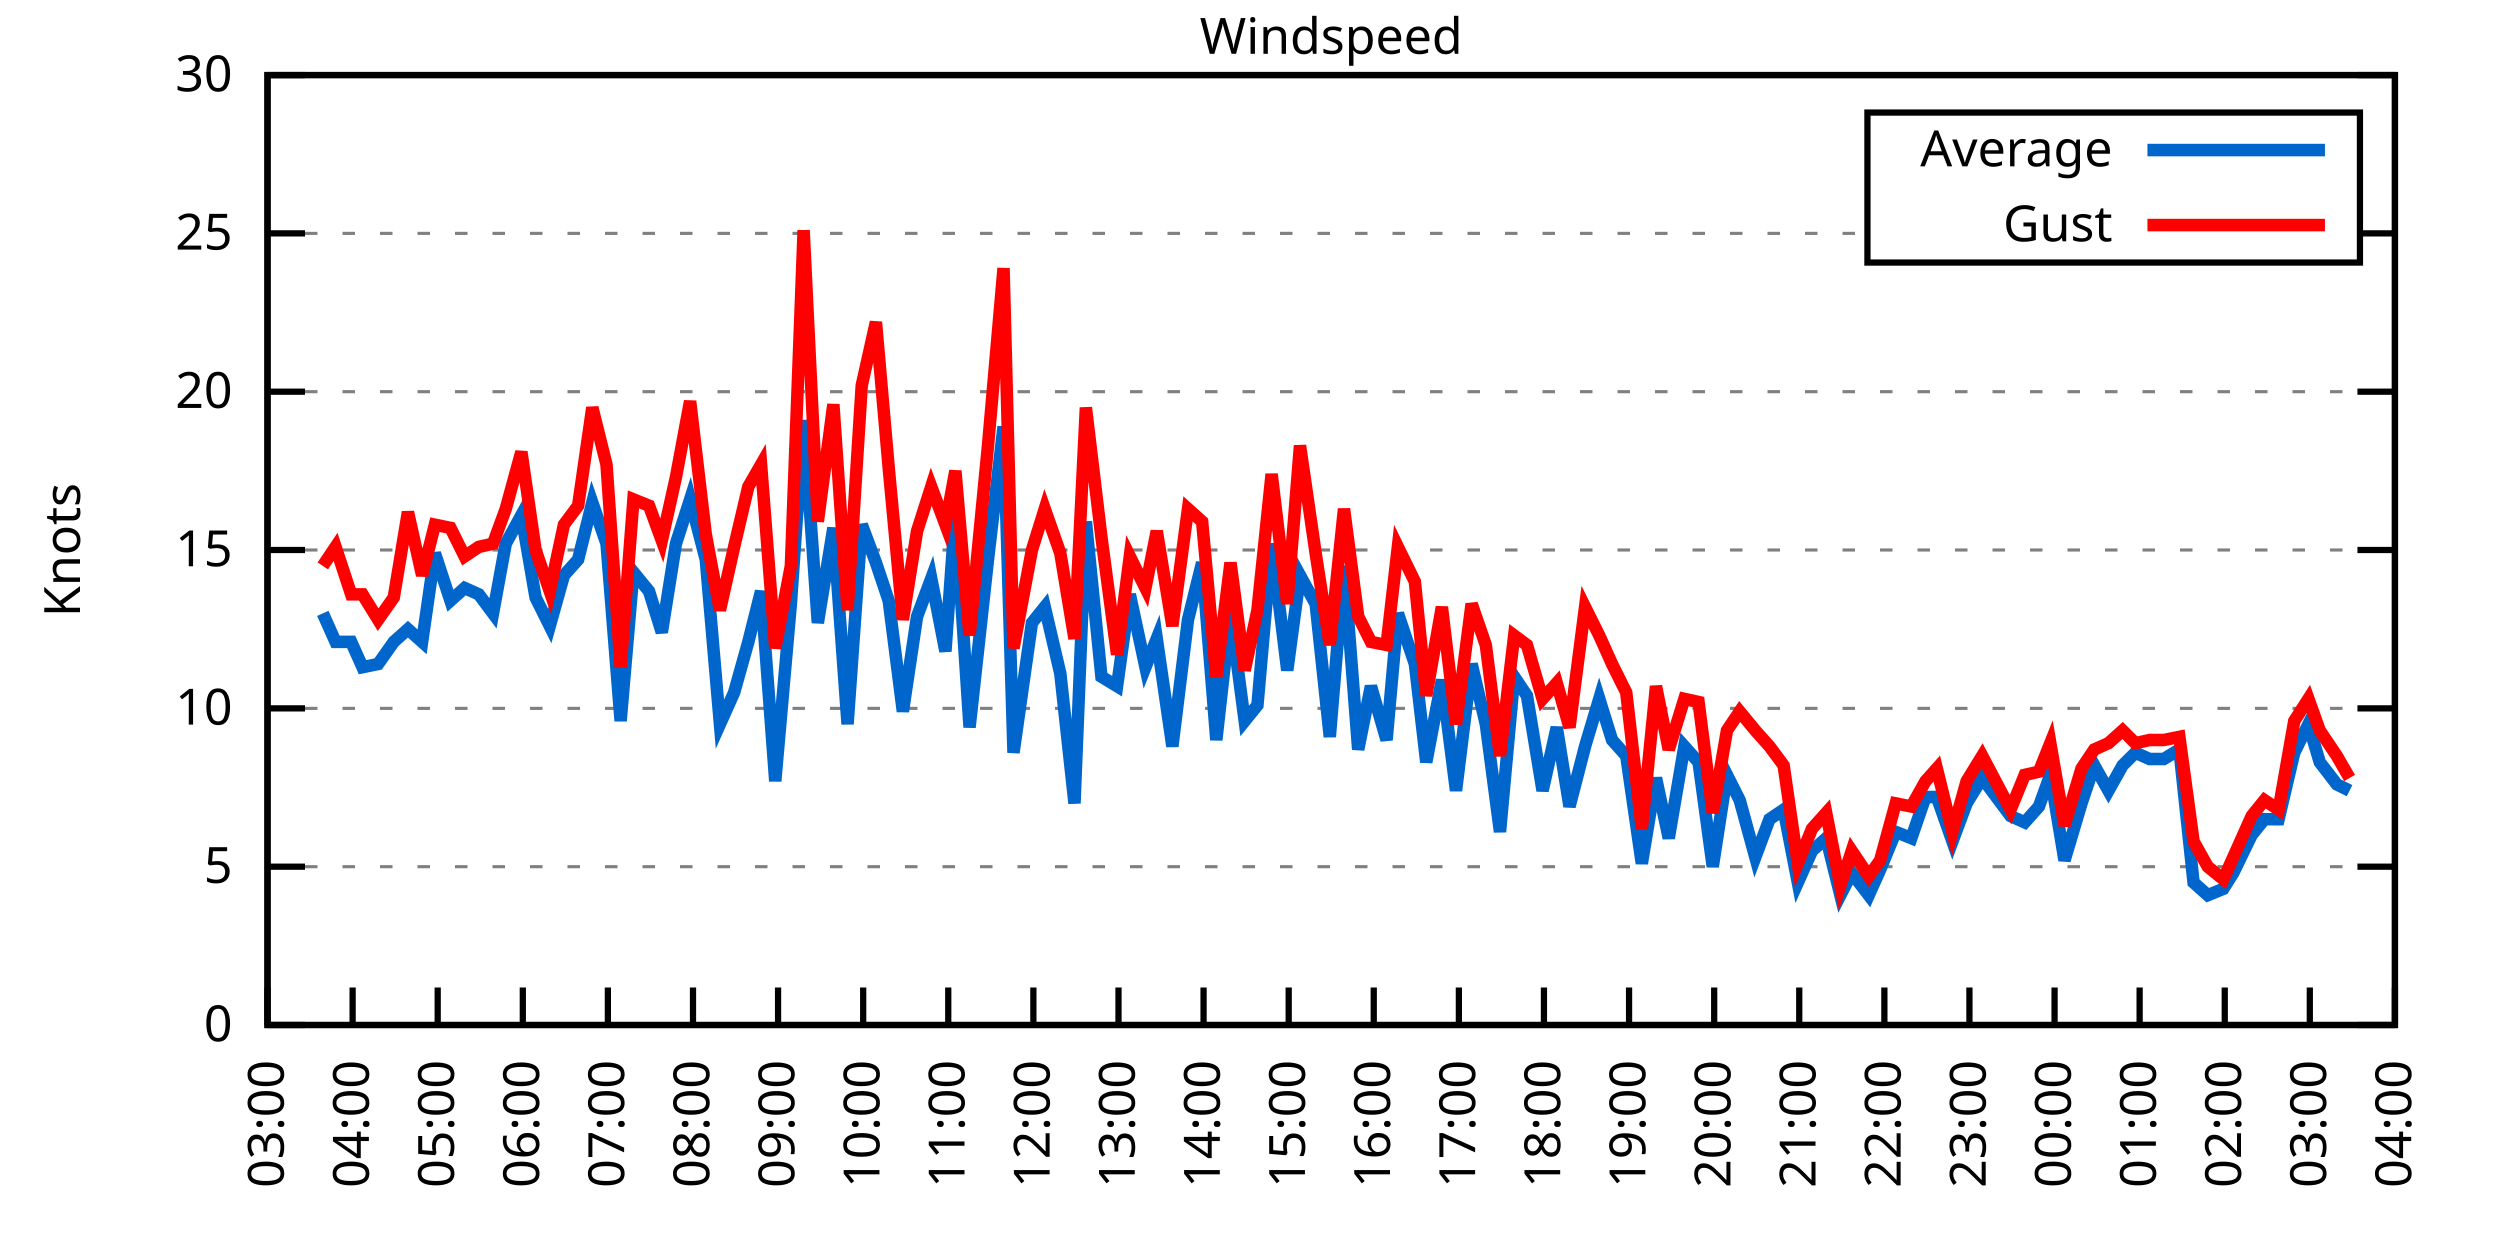
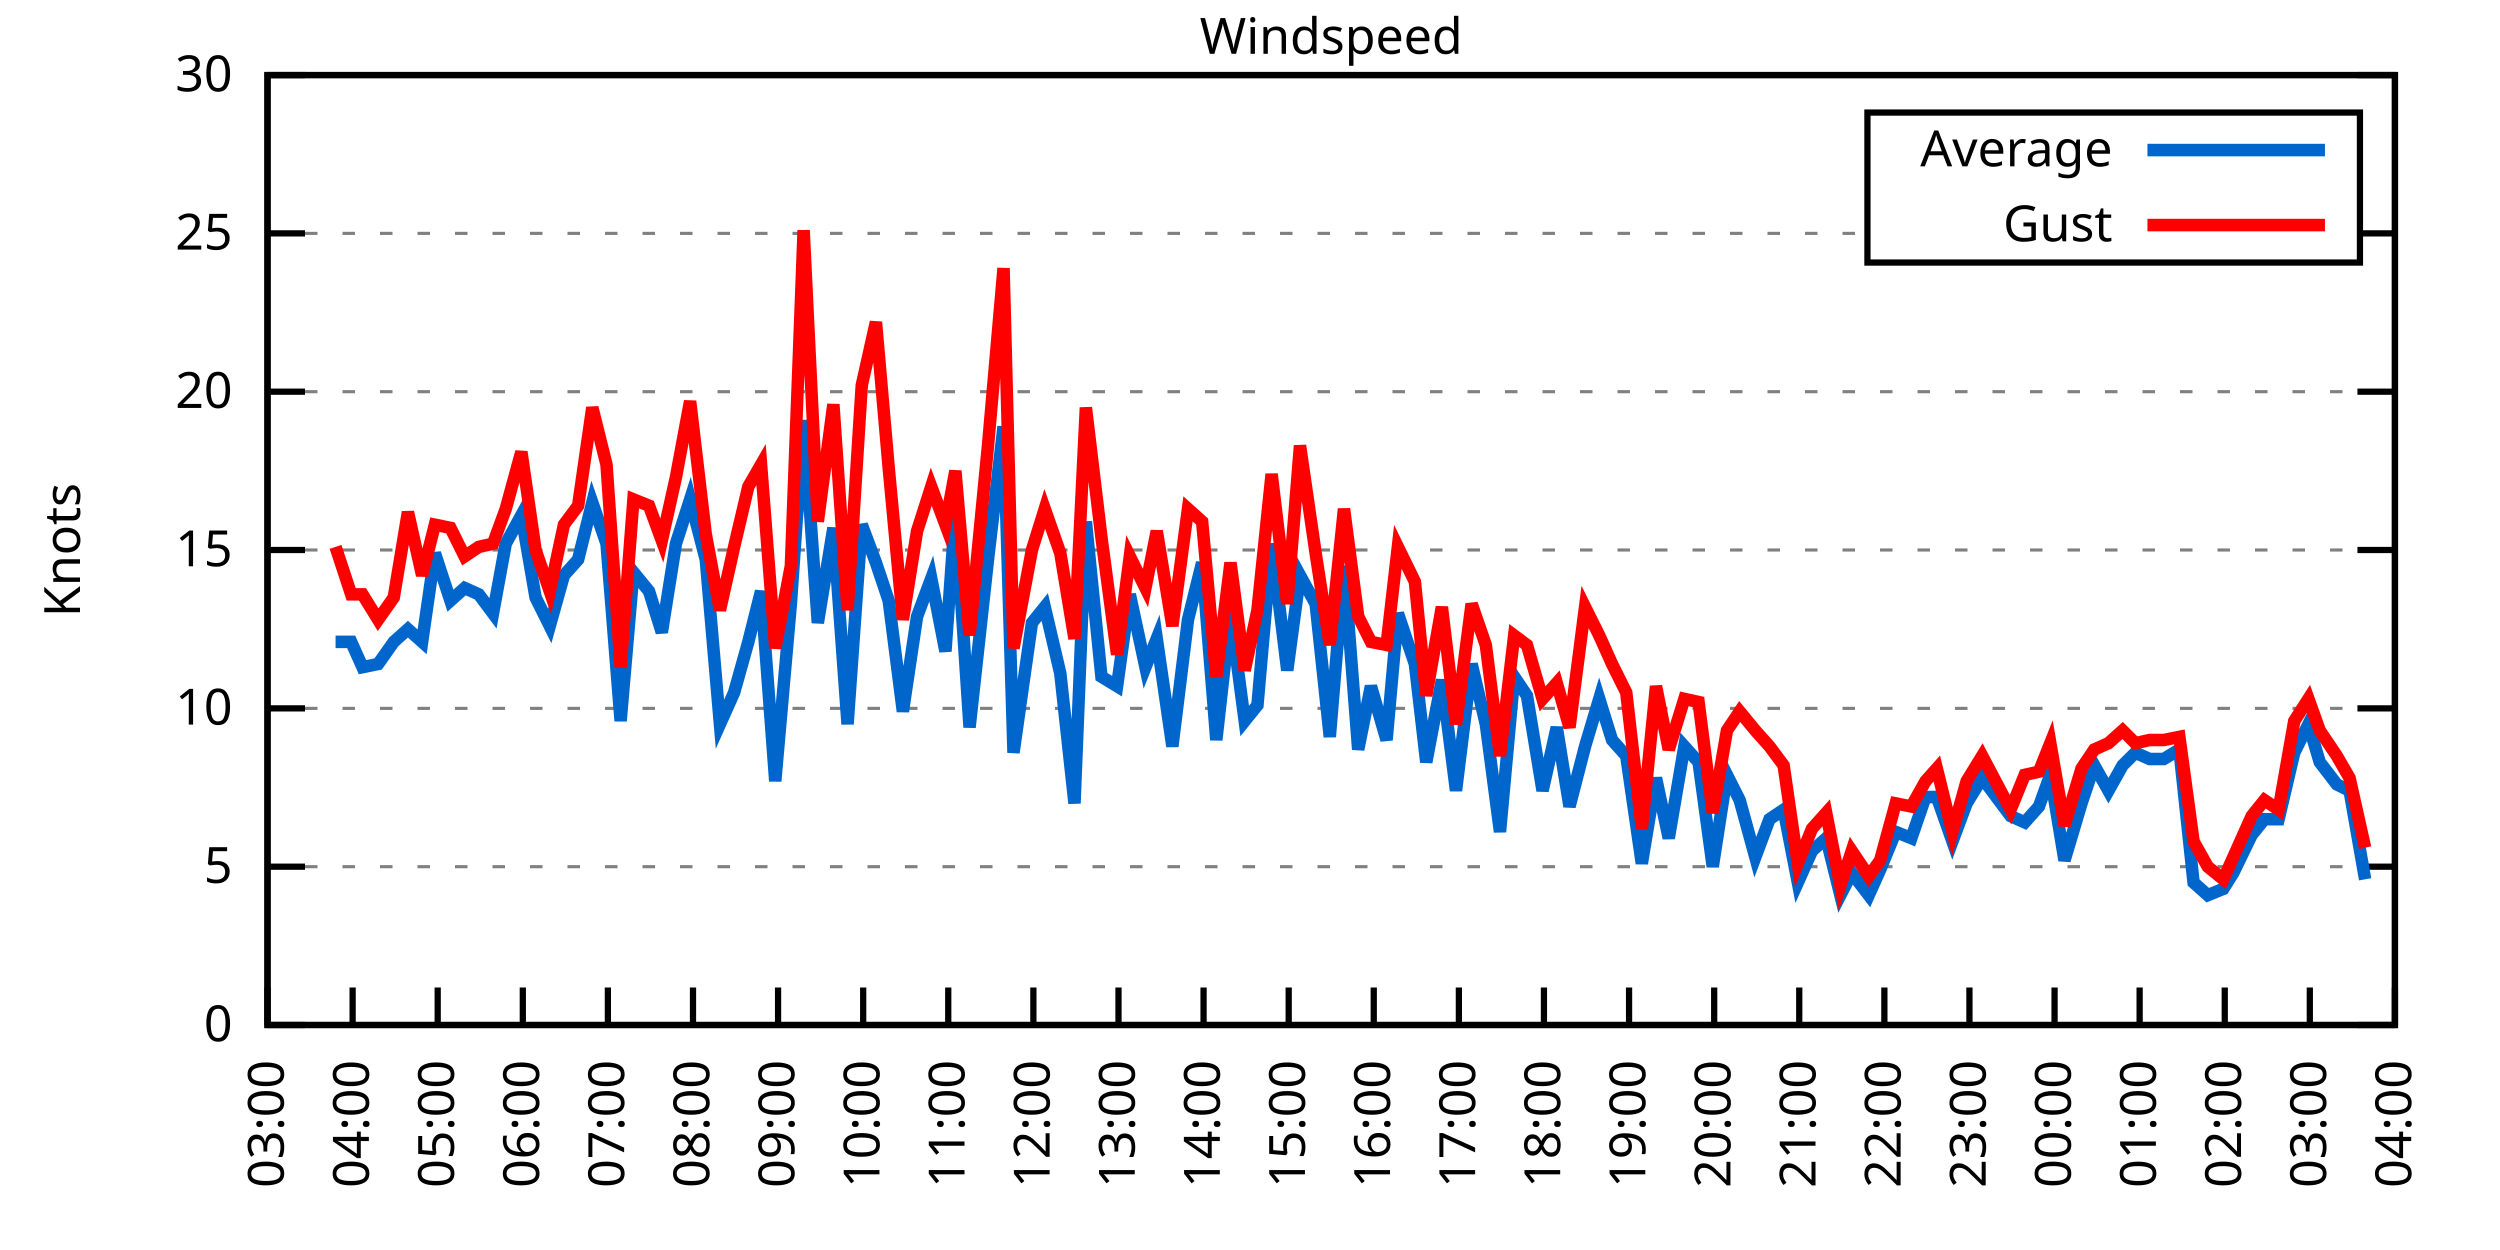
<svg xmlns="http://www.w3.org/2000/svg" xmlns:xlink="http://www.w3.org/1999/xlink" width="400" height="200" viewBox="0 0 400 200">
  <g id="gnuplot_canvas">
    <rect x="0" y="0" width="400" height="200" fill="none" />
    <defs>
      <circle id="gpDot" r="0.5" stroke-width="0.5" stroke="currentColor" />
      <path id="gpPt0" stroke-width="0.333" stroke="currentColor" d="M-1,0 h2 M0,-1 v2" />
      <path id="gpPt1" stroke-width="0.333" stroke="currentColor" d="M-1,-1 L1,1 M1,-1 L-1,1" />
      <path id="gpPt2" stroke-width="0.333" stroke="currentColor" d="M-1,0 L1,0 M0,-1 L0,1 M-1,-1 L1,1 M-1,1 L1,-1" />
      <rect id="gpPt3" stroke-width="0.333" stroke="currentColor" x="-1" y="-1" width="2" height="2" />
      <rect id="gpPt4" stroke-width="0.333" stroke="currentColor" fill="currentColor" x="-1" y="-1" width="2" height="2" />
      <circle id="gpPt5" stroke-width="0.333" stroke="currentColor" cx="0" cy="0" r="1" />
      <use xlink:href="#gpPt5" id="gpPt6" fill="currentColor" stroke="none" />
      <path id="gpPt7" stroke-width="0.333" stroke="currentColor" d="M0,-1.33 L-1.33,0.67 L1.33,0.67 z" />
      <use xlink:href="#gpPt7" id="gpPt8" fill="currentColor" stroke="none" />
      <use xlink:href="#gpPt7" id="gpPt9" stroke="currentColor" transform="rotate(180)" />
      <use xlink:href="#gpPt9" id="gpPt10" fill="currentColor" stroke="none" />
      <use xlink:href="#gpPt3" id="gpPt11" stroke="currentColor" transform="rotate(45)" />
      <use xlink:href="#gpPt11" id="gpPt12" fill="currentColor" stroke="none" />
      <path id="gpPt13" stroke-width="0.333" stroke="currentColor" d="M0,1.330 L1.265,0.411 L0.782,-1.067 L-0.782,-1.076 L-1.265,0.411 z" />
      <use xlink:href="#gpPt13" id="gpPt14" fill="currentColor" stroke="none" />
      <filter id="textbox" filterUnits="objectBoundingBox" x="0" y="0" height="1" width="1">
        <feFlood flood-color="white" flood-opacity="1" result="bgnd" />
        <feComposite in="SourceGraphic" in2="bgnd" operator="atop" />
      </filter>
      <filter id="greybox" filterUnits="objectBoundingBox" x="0" y="0" height="1" width="1">
        <feFlood flood-color="lightgrey" flood-opacity="1" result="grey" />
        <feComposite in="SourceGraphic" in2="grey" operator="atop" />
      </filter>
    </defs>
    <g fill="none" color="white" stroke="currentColor" stroke-width="1.00" stroke-linecap="butt" stroke-linejoin="miter">
</g>
    <g fill="none" color="black" stroke="currentColor" stroke-width="1.00" stroke-linecap="butt" stroke-linejoin="miter">
      <g stroke="none" shape-rendering="crispEdges">
        <polygon fill="rgb(255, 255, 255)" points="42.80,164.00 383.18,164.00 383.18,12.02 42.80,12.02 " />
      </g>
    </g>
    <g fill="none" color="black" stroke="currentColor" stroke-width="1.00" stroke-linecap="butt" stroke-linejoin="miter">
</g>
    <g fill="none" color="black" stroke="black" stroke-width="0.50" stroke-linecap="butt" stroke-linejoin="miter">
</g>
    <g fill="none" color="gray" stroke="currentColor" stroke-width="0.50" stroke-linecap="butt" stroke-linejoin="miter">
      <path stroke="gray" stroke-dasharray="2,4" class="gridline" d="M42.80,164.00 L383.19,164.00  " />
    </g>
    <g fill="none" color="gray" stroke="gray" stroke-width="1.00" stroke-linecap="butt" stroke-linejoin="miter">
</g>
    <g fill="none" color="black" stroke="currentColor" stroke-width="1.00" stroke-linecap="butt" stroke-linejoin="miter">
      <path stroke="black" d="M42.80,164.00 L48.80,164.00 M383.19,164.00 L377.19,164.00  " />
      <g transform="translate(37.20,166.60)" stroke="none" fill="black" font-family="Sans" font-size="8.00" text-anchor="end">
        <text>
          <tspan font-family="Sans"> 0</tspan>
        </text>
      </g>
    </g>
    <g fill="none" color="black" stroke="currentColor" stroke-width="1.00" stroke-linecap="butt" stroke-linejoin="miter">
</g>
    <g fill="none" color="black" stroke="black" stroke-width="0.50" stroke-linecap="butt" stroke-linejoin="miter">
</g>
    <g fill="none" color="gray" stroke="currentColor" stroke-width="0.50" stroke-linecap="butt" stroke-linejoin="miter">
      <path stroke="gray" stroke-dasharray="2,4" class="gridline" d="M42.80,138.67 L383.19,138.67  " />
    </g>
    <g fill="none" color="gray" stroke="gray" stroke-width="1.00" stroke-linecap="butt" stroke-linejoin="miter">
</g>
    <g fill="none" color="black" stroke="currentColor" stroke-width="1.00" stroke-linecap="butt" stroke-linejoin="miter">
      <path stroke="black" d="M42.80,138.67 L48.80,138.67 M383.19,138.67 L377.19,138.67  " />
      <g transform="translate(37.20,141.27)" stroke="none" fill="black" font-family="Sans" font-size="8.00" text-anchor="end">
        <text>
          <tspan font-family="Sans"> 5</tspan>
        </text>
      </g>
    </g>
    <g fill="none" color="black" stroke="currentColor" stroke-width="1.00" stroke-linecap="butt" stroke-linejoin="miter">
</g>
    <g fill="none" color="black" stroke="black" stroke-width="0.50" stroke-linecap="butt" stroke-linejoin="miter">
</g>
    <g fill="none" color="gray" stroke="currentColor" stroke-width="0.50" stroke-linecap="butt" stroke-linejoin="miter">
      <path stroke="gray" stroke-dasharray="2,4" class="gridline" d="M42.80,113.34 L383.19,113.34  " />
    </g>
    <g fill="none" color="gray" stroke="gray" stroke-width="1.00" stroke-linecap="butt" stroke-linejoin="miter">
</g>
    <g fill="none" color="black" stroke="currentColor" stroke-width="1.00" stroke-linecap="butt" stroke-linejoin="miter">
      <path stroke="black" d="M42.80,113.34 L48.80,113.34 M383.19,113.34 L377.19,113.34  " />
      <g transform="translate(37.20,115.94)" stroke="none" fill="black" font-family="Sans" font-size="8.00" text-anchor="end">
        <text>
          <tspan font-family="Sans"> 10</tspan>
        </text>
      </g>
    </g>
    <g fill="none" color="black" stroke="currentColor" stroke-width="1.00" stroke-linecap="butt" stroke-linejoin="miter">
</g>
    <g fill="none" color="black" stroke="black" stroke-width="0.50" stroke-linecap="butt" stroke-linejoin="miter">
</g>
    <g fill="none" color="gray" stroke="currentColor" stroke-width="0.50" stroke-linecap="butt" stroke-linejoin="miter">
      <path stroke="gray" stroke-dasharray="2,4" class="gridline" d="M42.80,88.00 L383.19,88.00  " />
    </g>
    <g fill="none" color="gray" stroke="gray" stroke-width="1.00" stroke-linecap="butt" stroke-linejoin="miter">
</g>
    <g fill="none" color="black" stroke="currentColor" stroke-width="1.00" stroke-linecap="butt" stroke-linejoin="miter">
      <path stroke="black" d="M42.80,88.00 L48.80,88.00 M383.19,88.00 L377.19,88.00  " />
      <g transform="translate(37.20,90.60)" stroke="none" fill="black" font-family="Sans" font-size="8.00" text-anchor="end">
        <text>
          <tspan font-family="Sans"> 15</tspan>
        </text>
      </g>
    </g>
    <g fill="none" color="black" stroke="currentColor" stroke-width="1.00" stroke-linecap="butt" stroke-linejoin="miter">
</g>
    <g fill="none" color="black" stroke="black" stroke-width="0.50" stroke-linecap="butt" stroke-linejoin="miter">
</g>
    <g fill="none" color="gray" stroke="currentColor" stroke-width="0.50" stroke-linecap="butt" stroke-linejoin="miter">
      <path stroke="gray" stroke-dasharray="2,4" class="gridline" d="M42.80,62.67 L383.19,62.67  " />
    </g>
    <g fill="none" color="gray" stroke="gray" stroke-width="1.00" stroke-linecap="butt" stroke-linejoin="miter">
</g>
    <g fill="none" color="black" stroke="currentColor" stroke-width="1.00" stroke-linecap="butt" stroke-linejoin="miter">
      <path stroke="black" d="M42.80,62.67 L48.80,62.67 M383.19,62.67 L377.19,62.67  " />
      <g transform="translate(37.20,65.27)" stroke="none" fill="black" font-family="Sans" font-size="8.00" text-anchor="end">
        <text>
          <tspan font-family="Sans"> 20</tspan>
        </text>
      </g>
    </g>
    <g fill="none" color="black" stroke="currentColor" stroke-width="1.00" stroke-linecap="butt" stroke-linejoin="miter">
</g>
    <g fill="none" color="black" stroke="black" stroke-width="0.50" stroke-linecap="butt" stroke-linejoin="miter">
</g>
    <g fill="none" color="gray" stroke="currentColor" stroke-width="0.50" stroke-linecap="butt" stroke-linejoin="miter">
      <path stroke="gray" stroke-dasharray="2,4" class="gridline" d="M42.80,37.34 L298.79,37.34 M377.59,37.34 L383.19,37.34  " />
    </g>
    <g fill="none" color="gray" stroke="gray" stroke-width="1.00" stroke-linecap="butt" stroke-linejoin="miter">
</g>
    <g fill="none" color="black" stroke="currentColor" stroke-width="1.00" stroke-linecap="butt" stroke-linejoin="miter">
      <path stroke="black" d="M42.80,37.34 L48.80,37.34 M383.19,37.34 L377.19,37.34  " />
      <g transform="translate(37.20,39.94)" stroke="none" fill="black" font-family="Sans" font-size="8.00" text-anchor="end">
        <text>
          <tspan font-family="Sans"> 25</tspan>
        </text>
      </g>
    </g>
    <g fill="none" color="black" stroke="currentColor" stroke-width="1.00" stroke-linecap="butt" stroke-linejoin="miter">
</g>
    <g fill="none" color="black" stroke="black" stroke-width="0.50" stroke-linecap="butt" stroke-linejoin="miter">
</g>
    <g fill="none" color="gray" stroke="currentColor" stroke-width="0.50" stroke-linecap="butt" stroke-linejoin="miter">
      <path stroke="gray" stroke-dasharray="2,4" class="gridline" d="M42.80,12.01 L383.19,12.01  " />
    </g>
    <g fill="none" color="gray" stroke="gray" stroke-width="1.00" stroke-linecap="butt" stroke-linejoin="miter">
</g>
    <g fill="none" color="black" stroke="currentColor" stroke-width="1.00" stroke-linecap="butt" stroke-linejoin="miter">
      <path stroke="black" d="M42.80,12.01 L48.80,12.01 M383.19,12.01 L377.19,12.01  " />
      <g transform="translate(37.20,14.61)" stroke="none" fill="black" font-family="Sans" font-size="8.00" text-anchor="end">
        <text>
          <tspan font-family="Sans"> 30</tspan>
        </text>
      </g>
    </g>
    <g fill="none" color="black" stroke="currentColor" stroke-width="1.00" stroke-linecap="butt" stroke-linejoin="miter">
      <path stroke="black" d="M42.80,164.00 L42.80,158.00  " />
      <g transform="translate(45.40,169.60) rotate(270.00)" stroke="none" fill="black" font-family="Sans" font-size="8.00" text-anchor="end">
        <text>
          <tspan font-family="Sans">03:00</tspan>
        </text>
      </g>
    </g>
    <g fill="none" color="black" stroke="currentColor" stroke-width="1.00" stroke-linecap="butt" stroke-linejoin="miter">
      <path stroke="black" d="M56.42,164.00 L56.42,158.00  " />
      <g transform="translate(59.02,169.60) rotate(270.00)" stroke="none" fill="black" font-family="Sans" font-size="8.00" text-anchor="end">
        <text>
          <tspan font-family="Sans">04:00</tspan>
        </text>
      </g>
    </g>
    <g fill="none" color="black" stroke="currentColor" stroke-width="1.00" stroke-linecap="butt" stroke-linejoin="miter">
      <path stroke="black" d="M70.03,164.00 L70.03,158.00  " />
      <g transform="translate(72.63,169.60) rotate(270.00)" stroke="none" fill="black" font-family="Sans" font-size="8.00" text-anchor="end">
        <text>
          <tspan font-family="Sans">05:00</tspan>
        </text>
      </g>
    </g>
    <g fill="none" color="black" stroke="currentColor" stroke-width="1.00" stroke-linecap="butt" stroke-linejoin="miter">
      <path stroke="black" d="M83.65,164.00 L83.65,158.00  " />
      <g transform="translate(86.25,169.60) rotate(270.00)" stroke="none" fill="black" font-family="Sans" font-size="8.00" text-anchor="end">
        <text>
          <tspan font-family="Sans">06:00</tspan>
        </text>
      </g>
    </g>
    <g fill="none" color="black" stroke="currentColor" stroke-width="1.00" stroke-linecap="butt" stroke-linejoin="miter">
      <path stroke="black" d="M97.26,164.00 L97.26,158.00  " />
      <g transform="translate(99.86,169.60) rotate(270.00)" stroke="none" fill="black" font-family="Sans" font-size="8.00" text-anchor="end">
        <text>
          <tspan font-family="Sans">07:00</tspan>
        </text>
      </g>
    </g>
    <g fill="none" color="black" stroke="currentColor" stroke-width="1.00" stroke-linecap="butt" stroke-linejoin="miter">
      <path stroke="black" d="M110.88,164.00 L110.88,158.00  " />
      <g transform="translate(113.48,169.60) rotate(270.00)" stroke="none" fill="black" font-family="Sans" font-size="8.00" text-anchor="end">
        <text>
          <tspan font-family="Sans">08:00</tspan>
        </text>
      </g>
    </g>
    <g fill="none" color="black" stroke="currentColor" stroke-width="1.00" stroke-linecap="butt" stroke-linejoin="miter">
      <path stroke="black" d="M124.49,164.00 L124.49,158.00  " />
      <g transform="translate(127.09,169.60) rotate(270.00)" stroke="none" fill="black" font-family="Sans" font-size="8.00" text-anchor="end">
        <text>
          <tspan font-family="Sans">09:00</tspan>
        </text>
      </g>
    </g>
    <g fill="none" color="black" stroke="currentColor" stroke-width="1.00" stroke-linecap="butt" stroke-linejoin="miter">
      <path stroke="black" d="M138.11,164.00 L138.11,158.00  " />
      <g transform="translate(140.71,169.60) rotate(270.00)" stroke="none" fill="black" font-family="Sans" font-size="8.00" text-anchor="end">
        <text>
          <tspan font-family="Sans">10:00</tspan>
        </text>
      </g>
    </g>
    <g fill="none" color="black" stroke="currentColor" stroke-width="1.00" stroke-linecap="butt" stroke-linejoin="miter">
      <path stroke="black" d="M151.72,164.00 L151.72,158.00  " />
      <g transform="translate(154.32,169.60) rotate(270.00)" stroke="none" fill="black" font-family="Sans" font-size="8.00" text-anchor="end">
        <text>
          <tspan font-family="Sans">11:00</tspan>
        </text>
      </g>
    </g>
    <g fill="none" color="black" stroke="currentColor" stroke-width="1.00" stroke-linecap="butt" stroke-linejoin="miter">
      <path stroke="black" d="M165.34,164.00 L165.34,158.00  " />
      <g transform="translate(167.94,169.60) rotate(270.00)" stroke="none" fill="black" font-family="Sans" font-size="8.00" text-anchor="end">
        <text>
          <tspan font-family="Sans">12:00</tspan>
        </text>
      </g>
    </g>
    <g fill="none" color="black" stroke="currentColor" stroke-width="1.00" stroke-linecap="butt" stroke-linejoin="miter">
      <path stroke="black" d="M178.96,164.00 L178.96,158.00  " />
      <g transform="translate(181.56,169.60) rotate(270.00)" stroke="none" fill="black" font-family="Sans" font-size="8.00" text-anchor="end">
        <text>
          <tspan font-family="Sans">13:00</tspan>
        </text>
      </g>
    </g>
    <g fill="none" color="black" stroke="currentColor" stroke-width="1.00" stroke-linecap="butt" stroke-linejoin="miter">
      <path stroke="black" d="M192.57,164.00 L192.57,158.00  " />
      <g transform="translate(195.17,169.60) rotate(270.00)" stroke="none" fill="black" font-family="Sans" font-size="8.00" text-anchor="end">
        <text>
          <tspan font-family="Sans">14:00</tspan>
        </text>
      </g>
    </g>
    <g fill="none" color="black" stroke="currentColor" stroke-width="1.00" stroke-linecap="butt" stroke-linejoin="miter">
      <path stroke="black" d="M206.19,164.00 L206.19,158.00  " />
      <g transform="translate(208.79,169.60) rotate(270.00)" stroke="none" fill="black" font-family="Sans" font-size="8.00" text-anchor="end">
        <text>
          <tspan font-family="Sans">15:00</tspan>
        </text>
      </g>
    </g>
    <g fill="none" color="black" stroke="currentColor" stroke-width="1.00" stroke-linecap="butt" stroke-linejoin="miter">
      <path stroke="black" d="M219.80,164.00 L219.80,158.00  " />
      <g transform="translate(222.40,169.60) rotate(270.00)" stroke="none" fill="black" font-family="Sans" font-size="8.00" text-anchor="end">
        <text>
          <tspan font-family="Sans">16:00</tspan>
        </text>
      </g>
    </g>
    <g fill="none" color="black" stroke="currentColor" stroke-width="1.00" stroke-linecap="butt" stroke-linejoin="miter">
      <path stroke="black" d="M233.42,164.00 L233.42,158.00  " />
      <g transform="translate(236.02,169.60) rotate(270.00)" stroke="none" fill="black" font-family="Sans" font-size="8.00" text-anchor="end">
        <text>
          <tspan font-family="Sans">17:00</tspan>
        </text>
      </g>
    </g>
    <g fill="none" color="black" stroke="currentColor" stroke-width="1.00" stroke-linecap="butt" stroke-linejoin="miter">
      <path stroke="black" d="M247.03,164.00 L247.03,158.00  " />
      <g transform="translate(249.63,169.60) rotate(270.00)" stroke="none" fill="black" font-family="Sans" font-size="8.00" text-anchor="end">
        <text>
          <tspan font-family="Sans">18:00</tspan>
        </text>
      </g>
    </g>
    <g fill="none" color="black" stroke="currentColor" stroke-width="1.00" stroke-linecap="butt" stroke-linejoin="miter">
      <path stroke="black" d="M260.65,164.00 L260.65,158.00  " />
      <g transform="translate(263.25,169.60) rotate(270.00)" stroke="none" fill="black" font-family="Sans" font-size="8.00" text-anchor="end">
        <text>
          <tspan font-family="Sans">19:00</tspan>
        </text>
      </g>
    </g>
    <g fill="none" color="black" stroke="currentColor" stroke-width="1.00" stroke-linecap="butt" stroke-linejoin="miter">
      <path stroke="black" d="M274.27,164.00 L274.27,158.00  " />
      <g transform="translate(276.87,169.60) rotate(270.00)" stroke="none" fill="black" font-family="Sans" font-size="8.00" text-anchor="end">
        <text>
          <tspan font-family="Sans">20:00</tspan>
        </text>
      </g>
    </g>
    <g fill="none" color="black" stroke="currentColor" stroke-width="1.00" stroke-linecap="butt" stroke-linejoin="miter">
      <path stroke="black" d="M287.88,164.00 L287.88,158.00  " />
      <g transform="translate(290.48,169.60) rotate(270.00)" stroke="none" fill="black" font-family="Sans" font-size="8.00" text-anchor="end">
        <text>
          <tspan font-family="Sans">21:00</tspan>
        </text>
      </g>
    </g>
    <g fill="none" color="black" stroke="currentColor" stroke-width="1.00" stroke-linecap="butt" stroke-linejoin="miter">
      <path stroke="black" d="M301.50,164.00 L301.50,158.00  " />
      <g transform="translate(304.10,169.60) rotate(270.00)" stroke="none" fill="black" font-family="Sans" font-size="8.00" text-anchor="end">
        <text>
          <tspan font-family="Sans">22:00</tspan>
        </text>
      </g>
    </g>
    <g fill="none" color="black" stroke="currentColor" stroke-width="1.00" stroke-linecap="butt" stroke-linejoin="miter">
      <path stroke="black" d="M315.11,164.00 L315.11,158.00  " />
      <g transform="translate(317.71,169.60) rotate(270.00)" stroke="none" fill="black" font-family="Sans" font-size="8.00" text-anchor="end">
        <text>
          <tspan font-family="Sans">23:00</tspan>
        </text>
      </g>
    </g>
    <g fill="none" color="black" stroke="currentColor" stroke-width="1.00" stroke-linecap="butt" stroke-linejoin="miter">
      <path stroke="black" d="M328.73,164.00 L328.73,158.00  " />
      <g transform="translate(331.33,169.60) rotate(270.00)" stroke="none" fill="black" font-family="Sans" font-size="8.00" text-anchor="end">
        <text>
          <tspan font-family="Sans">00:00</tspan>
        </text>
      </g>
    </g>
    <g fill="none" color="black" stroke="currentColor" stroke-width="1.00" stroke-linecap="butt" stroke-linejoin="miter">
      <path stroke="black" d="M342.34,164.00 L342.34,158.00  " />
      <g transform="translate(344.94,169.60) rotate(270.00)" stroke="none" fill="black" font-family="Sans" font-size="8.00" text-anchor="end">
        <text>
          <tspan font-family="Sans">01:00</tspan>
        </text>
      </g>
    </g>
    <g fill="none" color="black" stroke="currentColor" stroke-width="1.00" stroke-linecap="butt" stroke-linejoin="miter">
      <path stroke="black" d="M355.96,164.00 L355.96,158.00  " />
      <g transform="translate(358.56,169.60) rotate(270.00)" stroke="none" fill="black" font-family="Sans" font-size="8.00" text-anchor="end">
        <text>
          <tspan font-family="Sans">02:00</tspan>
        </text>
      </g>
    </g>
    <g fill="none" color="black" stroke="currentColor" stroke-width="1.00" stroke-linecap="butt" stroke-linejoin="miter">
      <path stroke="black" d="M369.57,164.00 L369.57,158.00  " />
      <g transform="translate(372.17,169.60) rotate(270.00)" stroke="none" fill="black" font-family="Sans" font-size="8.00" text-anchor="end">
        <text>
          <tspan font-family="Sans">03:00</tspan>
        </text>
      </g>
    </g>
    <g fill="none" color="black" stroke="currentColor" stroke-width="1.00" stroke-linecap="butt" stroke-linejoin="miter">
      <path stroke="black" d="M383.19,164.00 L383.19,158.00  " />
      <g transform="translate(385.79,169.60) rotate(270.00)" stroke="none" fill="black" font-family="Sans" font-size="8.00" text-anchor="end">
        <text>
          <tspan font-family="Sans">04:00</tspan>
        </text>
      </g>
    </g>
    <g fill="none" color="black" stroke="currentColor" stroke-width="1.00" stroke-linecap="butt" stroke-linejoin="miter">
</g>
    <g fill="none" color="black" stroke="currentColor" stroke-width="1.00" stroke-linecap="butt" stroke-linejoin="miter">
      <path stroke="black" d="M42.80,12.01 L42.80,164.00 L383.19,164.00 L383.19,12.01 L42.80,12.01 Z  " />
    </g>
    <g fill="none" color="black" stroke="currentColor" stroke-width="1.00" stroke-linecap="butt" stroke-linejoin="miter">
</g>
    <g fill="none" color="black" stroke="currentColor" stroke-width="1.00" stroke-linecap="butt" stroke-linejoin="miter">
      <path stroke="black" d="M298.79,42.01 L298.79,18.01 L377.59,18.01 L377.59,42.01 L298.79,42.01 Z  " />
    </g>
    <g id="Windspeed_plot_1">
      <g fill="none" color="white" stroke="black" stroke-width="2.00" stroke-linecap="butt" stroke-linejoin="miter">
</g>
      <g fill="none" color="black" stroke="currentColor" stroke-width="2.00" stroke-linecap="butt" stroke-linejoin="miter">
        <g transform="translate(337.99,26.61)" stroke="none" fill="black" font-family="Sans" font-size="8.00" text-anchor="end">
          <text>
            <tspan font-family="Sans">Average</tspan>
          </text>
        </g>
      </g>
      <g fill="none" color="black" stroke="currentColor" stroke-width="2.00" stroke-linecap="butt" stroke-linejoin="miter">
-         <path stroke="rgb(  0, 102, 204)" d="M343.59,24.01 L371.99,24.01 M51.65,98.14 L53.69,102.70 L56.19,102.70 L58.00,106.75 L60.50,106.24 L63.00,102.70   L65.27,100.67 L67.54,102.70 L69.58,88.51 L72.07,96.11 L74.34,94.08 L76.61,95.10 L78.88,98.14 L80.92,86.99   L83.42,82.43 L85.69,95.60 L87.96,100.16 L90.23,92.06 L92.50,89.52 L94.77,80.41 L97.04,86.99 L99.30,115.36   L101.35,91.55 L103.84,94.59 L105.89,101.18 L108.15,86.99 L110.42,79.90 L112.92,89.52 L115.19,115.87 L117.46,110.80   L119.73,102.70 L121.77,94.59 L124.04,124.99 L126.54,96.62 L128.58,67.23 L130.85,99.66 L133.34,84.46 L135.61,115.87   L137.88,83.95 L140.15,90.03 L142.19,96.11 L144.46,113.84 L146.73,98.64 L149.00,92.56 L151.27,104.22 L152.86,81.93   L155.13,116.38 L158.08,89.52 L160.57,68.25 L162.16,120.43 L165.11,99.66 L167.16,97.12 L169.65,107.76 L171.92,128.54   L173.74,83.45 L176.23,108.27 L178.73,109.79 L180.77,95.10 L183.27,106.75 L185.08,102.19 L187.58,119.42 L190.08,99.15   L192.34,90.03 L194.61,118.40 L196.88,98.14 L199.15,115.36 L201.19,112.83 L203.46,86.99 L205.96,107.26 L208.00,92.06   L210.50,96.62 L212.77,117.90 L215.04,90.54 L217.31,119.92 L219.35,109.79 L221.85,118.40 L223.66,98.14 L226.38,106.24   L228.20,121.95 L230.70,108.78 L232.96,126.51 L235.46,106.24 L237.73,115.87 L240.00,133.10 L242.27,108.27 L244.31,111.31   L246.81,126.51 L249.08,116.38 L251.12,129.04 L253.61,119.42 L255.88,111.82 L257.93,118.40 L260.20,120.94 L262.69,138.16   L264.96,124.48 L267.00,134.11 L269.50,119.42 L271.77,121.95 L274.04,138.67 L276.31,123.98 L278.35,128.03 L280.85,137.15   L283.12,131.07 L285.38,129.55 L287.65,141.20 L289.92,136.14 L292.19,134.11 L294.46,143.23 L296.28,139.68 L299.00,143.23   L300.82,139.17 L303.31,133.10 L305.81,134.11 L308.08,127.52 L309.89,127.52 L312.39,134.62 L314.66,128.54 L317.15,124.48   L321.69,130.56 L323.96,131.58 L326.23,129.04 L328.05,123.98 L330.32,137.66 L333.04,128.54 L335.08,122.46 L337.35,126.51   L339.62,122.46 L341.66,120.43 L343.93,121.44 L346.20,121.44 L348.70,119.92 L350.97,141.20 L353.24,143.23 L355.73,142.21   L357.32,139.68 L360.27,133.60 L362.31,131.07 L364.58,131.07 L367.08,120.43 L369.35,115.87 L371.16,121.95 L373.89,125.50   L375.93,126.51  " />
+         <path stroke="rgb(  0, 102, 204)" d="M343.59,24.01 L371.99,24.01 M53.69,102.70 L56.19,102.70 L58.00,106.75 L60.50,106.24 L63.00,102.70 L65.27,100.67   L67.54,102.70 L69.58,88.51 L72.07,96.11 L74.34,94.08 L76.61,95.10 L78.88,98.14 L80.92,86.99 L83.42,82.43   L85.69,95.60 L87.96,100.16 L90.23,92.06 L92.50,89.52 L94.77,80.41 L97.04,86.99 L99.30,115.36 L101.35,91.55   L103.84,94.59 L105.89,101.18 L108.15,86.99 L110.42,79.90 L112.92,89.52 L115.19,115.87 L117.46,110.80 L119.73,102.70   L121.77,94.59 L124.04,124.99 L126.54,96.62 L128.58,67.23 L130.85,99.66 L133.34,84.46 L135.61,115.87 L137.88,83.95   L140.15,90.03 L142.19,96.11 L144.46,113.84 L146.73,98.64 L149.00,92.56 L151.27,104.22 L152.86,81.93 L155.13,116.38   L158.08,89.52 L160.57,68.25 L162.16,120.43 L165.11,99.66 L167.16,97.12 L169.65,107.76 L171.92,128.54 L173.74,83.45   L176.23,108.27 L178.73,109.79 L180.77,95.10 L183.27,106.75 L185.08,102.19 L187.58,119.42 L190.08,99.15 L192.34,90.03   L194.61,118.40 L196.88,98.14 L199.15,115.36 L201.19,112.83 L203.46,86.99 L205.96,107.26 L208.00,92.06 L210.50,96.62   L212.77,117.90 L215.04,90.54 L217.31,119.92 L219.35,109.79 L221.85,118.40 L223.66,98.14 L226.38,106.24 L228.20,121.95   L230.70,108.78 L232.96,126.51 L235.46,106.24 L237.73,115.87 L240.00,133.10 L242.27,108.27 L244.31,111.31 L246.81,126.51   L249.08,116.38 L251.12,129.04 L253.61,119.42 L255.88,111.82 L257.93,118.40 L260.20,120.94 L262.69,138.16 L264.96,124.48   L267.00,134.11 L269.50,119.42 L271.77,121.95 L274.04,138.67 L276.31,123.98 L278.35,128.03 L280.85,137.15 L283.12,131.07   L285.38,129.55 L287.65,141.20 L289.92,136.14 L292.19,134.11 L294.46,143.23 L296.28,139.68 L299.00,143.23 L300.82,139.17   L303.31,133.10 L305.81,134.11 L308.08,127.52 L309.89,127.52 L312.39,134.62 L314.66,128.54 L317.15,124.48 L321.69,130.56   L323.96,131.58 L326.23,129.04 L328.05,123.98 L330.32,137.66 L333.04,128.54 L335.08,122.46 L337.35,126.51 L339.62,122.46   L341.66,120.43 L343.93,121.44 L346.20,121.44 L348.70,119.92 L350.97,141.20 L353.24,143.23 L355.73,142.21 L357.32,139.68   L360.27,133.60 L362.31,131.07 L364.58,131.07 L367.08,120.43 L369.35,115.87 L371.16,121.95 L373.89,125.50 L375.93,126.51   L378.42,140.69  " />
      </g>
    </g>
    <g id="Windspeed_plot_2">
      <g fill="none" color="black" stroke="currentColor" stroke-width="2.00" stroke-linecap="butt" stroke-linejoin="miter">
        <g transform="translate(337.99,38.61)" stroke="none" fill="black" font-family="Sans" font-size="8.00" text-anchor="end">
          <text>
            <tspan font-family="Sans">Gust</tspan>
          </text>
        </g>
      </g>
      <g fill="none" color="black" stroke="currentColor" stroke-width="2.00" stroke-linecap="butt" stroke-linejoin="miter">
-         <path stroke="rgb(255,   0,   0)" d="M343.59,36.01 L371.99,36.01 M51.65,90.54 L53.69,87.50 L56.19,95.10 L58.00,95.10 L60.50,99.15 L63.00,95.60   L65.27,81.93 L67.54,92.06 L69.58,83.95 L72.07,84.46 L74.34,89.02 L76.61,87.50 L78.88,86.99 L80.92,81.42   L83.42,72.30 L85.69,88.00 L87.96,94.59 L90.23,83.95 L92.50,80.91 L94.77,65.21 L97.04,74.33 L99.30,106.75   L101.35,79.90 L103.84,80.91 L105.89,86.49 L108.15,76.35 L110.42,64.19 L112.92,85.47 L115.19,97.63 L117.46,87.50   L119.73,77.87 L121.77,74.33 L124.04,103.71 L126.54,90.54 L128.58,36.84 L130.85,83.45 L133.34,64.70 L135.61,97.63   L137.88,61.66 L140.15,51.53 L142.19,74.83 L144.46,99.15 L146.73,84.97 L149.00,77.87 L151.27,83.95 L152.86,75.34   L155.13,101.68 L158.08,71.29 L160.57,42.91 L162.16,103.71 L165.11,88.00 L167.16,81.42 L169.65,88.51 L171.92,102.19   L173.74,65.21 L176.23,85.98 L178.73,104.72 L180.77,89.02 L183.27,94.08 L185.08,84.97 L187.58,100.16 L190.08,81.42   L192.34,83.45 L194.61,108.27 L196.88,90.03 L199.15,107.26 L201.19,97.63 L203.46,75.85 L205.96,96.62 L208.00,71.29   L210.50,88.51 L212.77,103.20 L215.04,81.42 L217.31,98.64 L219.35,102.70 L221.85,103.20 L223.66,87.50 L226.38,93.07   L228.20,111.31 L230.70,97.12 L232.96,115.87 L235.46,96.62 L237.73,103.20 L240.00,120.94 L242.27,101.68 L244.31,103.20   L246.81,111.82 L249.08,109.28 L251.12,116.38 L253.61,97.12 L255.88,101.68 L257.93,106.24 L260.20,110.80 L262.69,132.59   L264.96,109.79 L267.00,119.92 L269.50,111.82 L271.77,112.32 L274.04,130.06 L276.31,116.88 L278.35,113.84 L280.85,116.88   L283.12,119.42 L285.38,122.46 L287.65,138.16 L289.92,132.59 L292.19,130.06 L294.46,141.71 L296.28,136.14 L299.00,140.19   L300.82,137.66 L303.31,128.54 L305.81,129.04 L308.08,124.99 L309.89,122.96 L312.39,133.10 L314.66,124.99 L317.15,120.94   L321.69,129.55 L323.96,123.98 L326.23,123.47 L328.05,118.91 L330.32,132.08 L333.04,122.96 L335.08,119.92 L337.35,118.91   L339.62,116.88 L341.66,118.91 L343.93,118.40 L346.20,118.40 L348.70,117.90 L350.97,134.62 L353.24,138.67 L355.73,140.69   L357.32,137.15 L360.27,130.56 L362.31,128.03 L364.58,129.55 L367.08,115.36 L369.35,111.82 L371.16,116.88 L373.89,120.94   L375.93,124.48  " />
+         <path stroke="rgb(255,   0,   0)" d="M343.59,36.01 L371.99,36.01 M53.69,87.50 L56.19,95.10 L58.00,95.10 L60.50,99.15 L63.00,95.60 L65.27,81.93   L67.54,92.06 L69.58,83.95 L72.07,84.46 L74.34,89.02 L76.61,87.50 L78.88,86.99 L80.92,81.42 L83.42,72.30   L85.69,88.00 L87.96,94.59 L90.23,83.95 L92.50,80.91 L94.77,65.21 L97.04,74.33 L99.30,106.75 L101.35,79.90   L103.84,80.91 L105.89,86.49 L108.15,76.35 L110.42,64.19 L112.92,85.47 L115.19,97.63 L117.46,87.50 L119.73,77.87   L121.77,74.33 L124.04,103.71 L126.54,90.54 L128.58,36.84 L130.85,83.45 L133.34,64.70 L135.61,97.63 L137.88,61.66   L140.15,51.53 L142.19,74.83 L144.46,99.15 L146.73,84.97 L149.00,77.87 L151.27,83.95 L152.86,75.34 L155.13,101.68   L158.08,71.29 L160.57,42.91 L162.16,103.71 L165.11,88.00 L167.16,81.42 L169.65,88.51 L171.92,102.19 L173.74,65.21   L176.23,85.98 L178.73,104.72 L180.77,89.02 L183.27,94.08 L185.08,84.97 L187.58,100.16 L190.08,81.42 L192.34,83.45   L194.61,108.27 L196.88,90.03 L199.15,107.26 L201.19,97.63 L203.46,75.85 L205.96,96.62 L208.00,71.29 L210.50,88.51   L212.77,103.20 L215.04,81.42 L217.31,98.64 L219.35,102.70 L221.85,103.20 L223.66,87.50 L226.38,93.07 L228.20,111.31   L230.70,97.12 L232.96,115.87 L235.46,96.62 L237.73,103.20 L240.00,120.94 L242.27,101.68 L244.31,103.20 L246.81,111.82   L249.08,109.28 L251.12,116.38 L253.61,97.12 L255.88,101.68 L257.93,106.24 L260.20,110.80 L262.69,132.59 L264.96,109.79   L267.00,119.92 L269.50,111.82 L271.77,112.32 L274.04,130.06 L276.31,116.88 L278.35,113.84 L280.85,116.88 L283.12,119.42   L285.38,122.46 L287.65,138.16 L289.92,132.59 L292.19,130.06 L294.46,141.71 L296.28,136.14 L299.00,140.19 L300.82,137.66   L303.31,128.54 L305.81,129.04 L308.08,124.99 L309.89,122.96 L312.39,133.10 L314.66,124.99 L317.15,120.94 L321.69,129.55   L323.96,123.98 L326.23,123.47 L328.05,118.91 L330.32,132.08 L333.04,122.96 L335.08,119.92 L337.35,118.91 L339.62,116.88   L341.66,118.91 L343.93,118.40 L346.20,118.40 L348.70,117.90 L350.97,134.62 L353.24,138.67 L355.73,140.69 L357.32,137.15   L360.27,130.56 L362.31,128.03 L364.58,129.55 L367.08,115.36 L369.35,111.82 L371.16,116.88 L373.89,120.94 L375.93,124.48   L378.42,135.63  " />
      </g>
    </g>
    <g fill="none" color="black" stroke="currentColor" stroke-width="2.00" stroke-linecap="butt" stroke-linejoin="miter">
</g>
    <g fill="none" color="black" stroke="black" stroke-width="1.00" stroke-linecap="butt" stroke-linejoin="miter">
</g>
    <g fill="none" color="black" stroke="currentColor" stroke-width="1.00" stroke-linecap="butt" stroke-linejoin="miter">
      <path stroke="black" d="M42.80,12.01 L42.80,164.00 L383.19,164.00 L383.19,12.01 L42.80,12.01 Z  " />
      <g transform="translate(12.80,88.01) rotate(270.00)" stroke="none" fill="black" font-family="Sans" font-size="8.00" text-anchor="middle">
        <text>
          <tspan font-family="Sans">Knots</tspan>
        </text>
      </g>
    </g>
    <g fill="none" color="black" stroke="currentColor" stroke-width="1.00" stroke-linecap="butt" stroke-linejoin="miter">
</g>
    <g fill="none" color="black" stroke="currentColor" stroke-width="1.00" stroke-linecap="butt" stroke-linejoin="miter">
      <g transform="translate(212.99,8.61)" stroke="none" fill="black" font-family="Sans" font-size="8.00" text-anchor="middle">
        <text>
          <tspan font-family="Sans">Windspeed</tspan>
        </text>
      </g>
    </g>
    <g fill="none" color="black" stroke="currentColor" stroke-width="1.00" stroke-linecap="butt" stroke-linejoin="miter">
</g>
  </g>
</svg>
